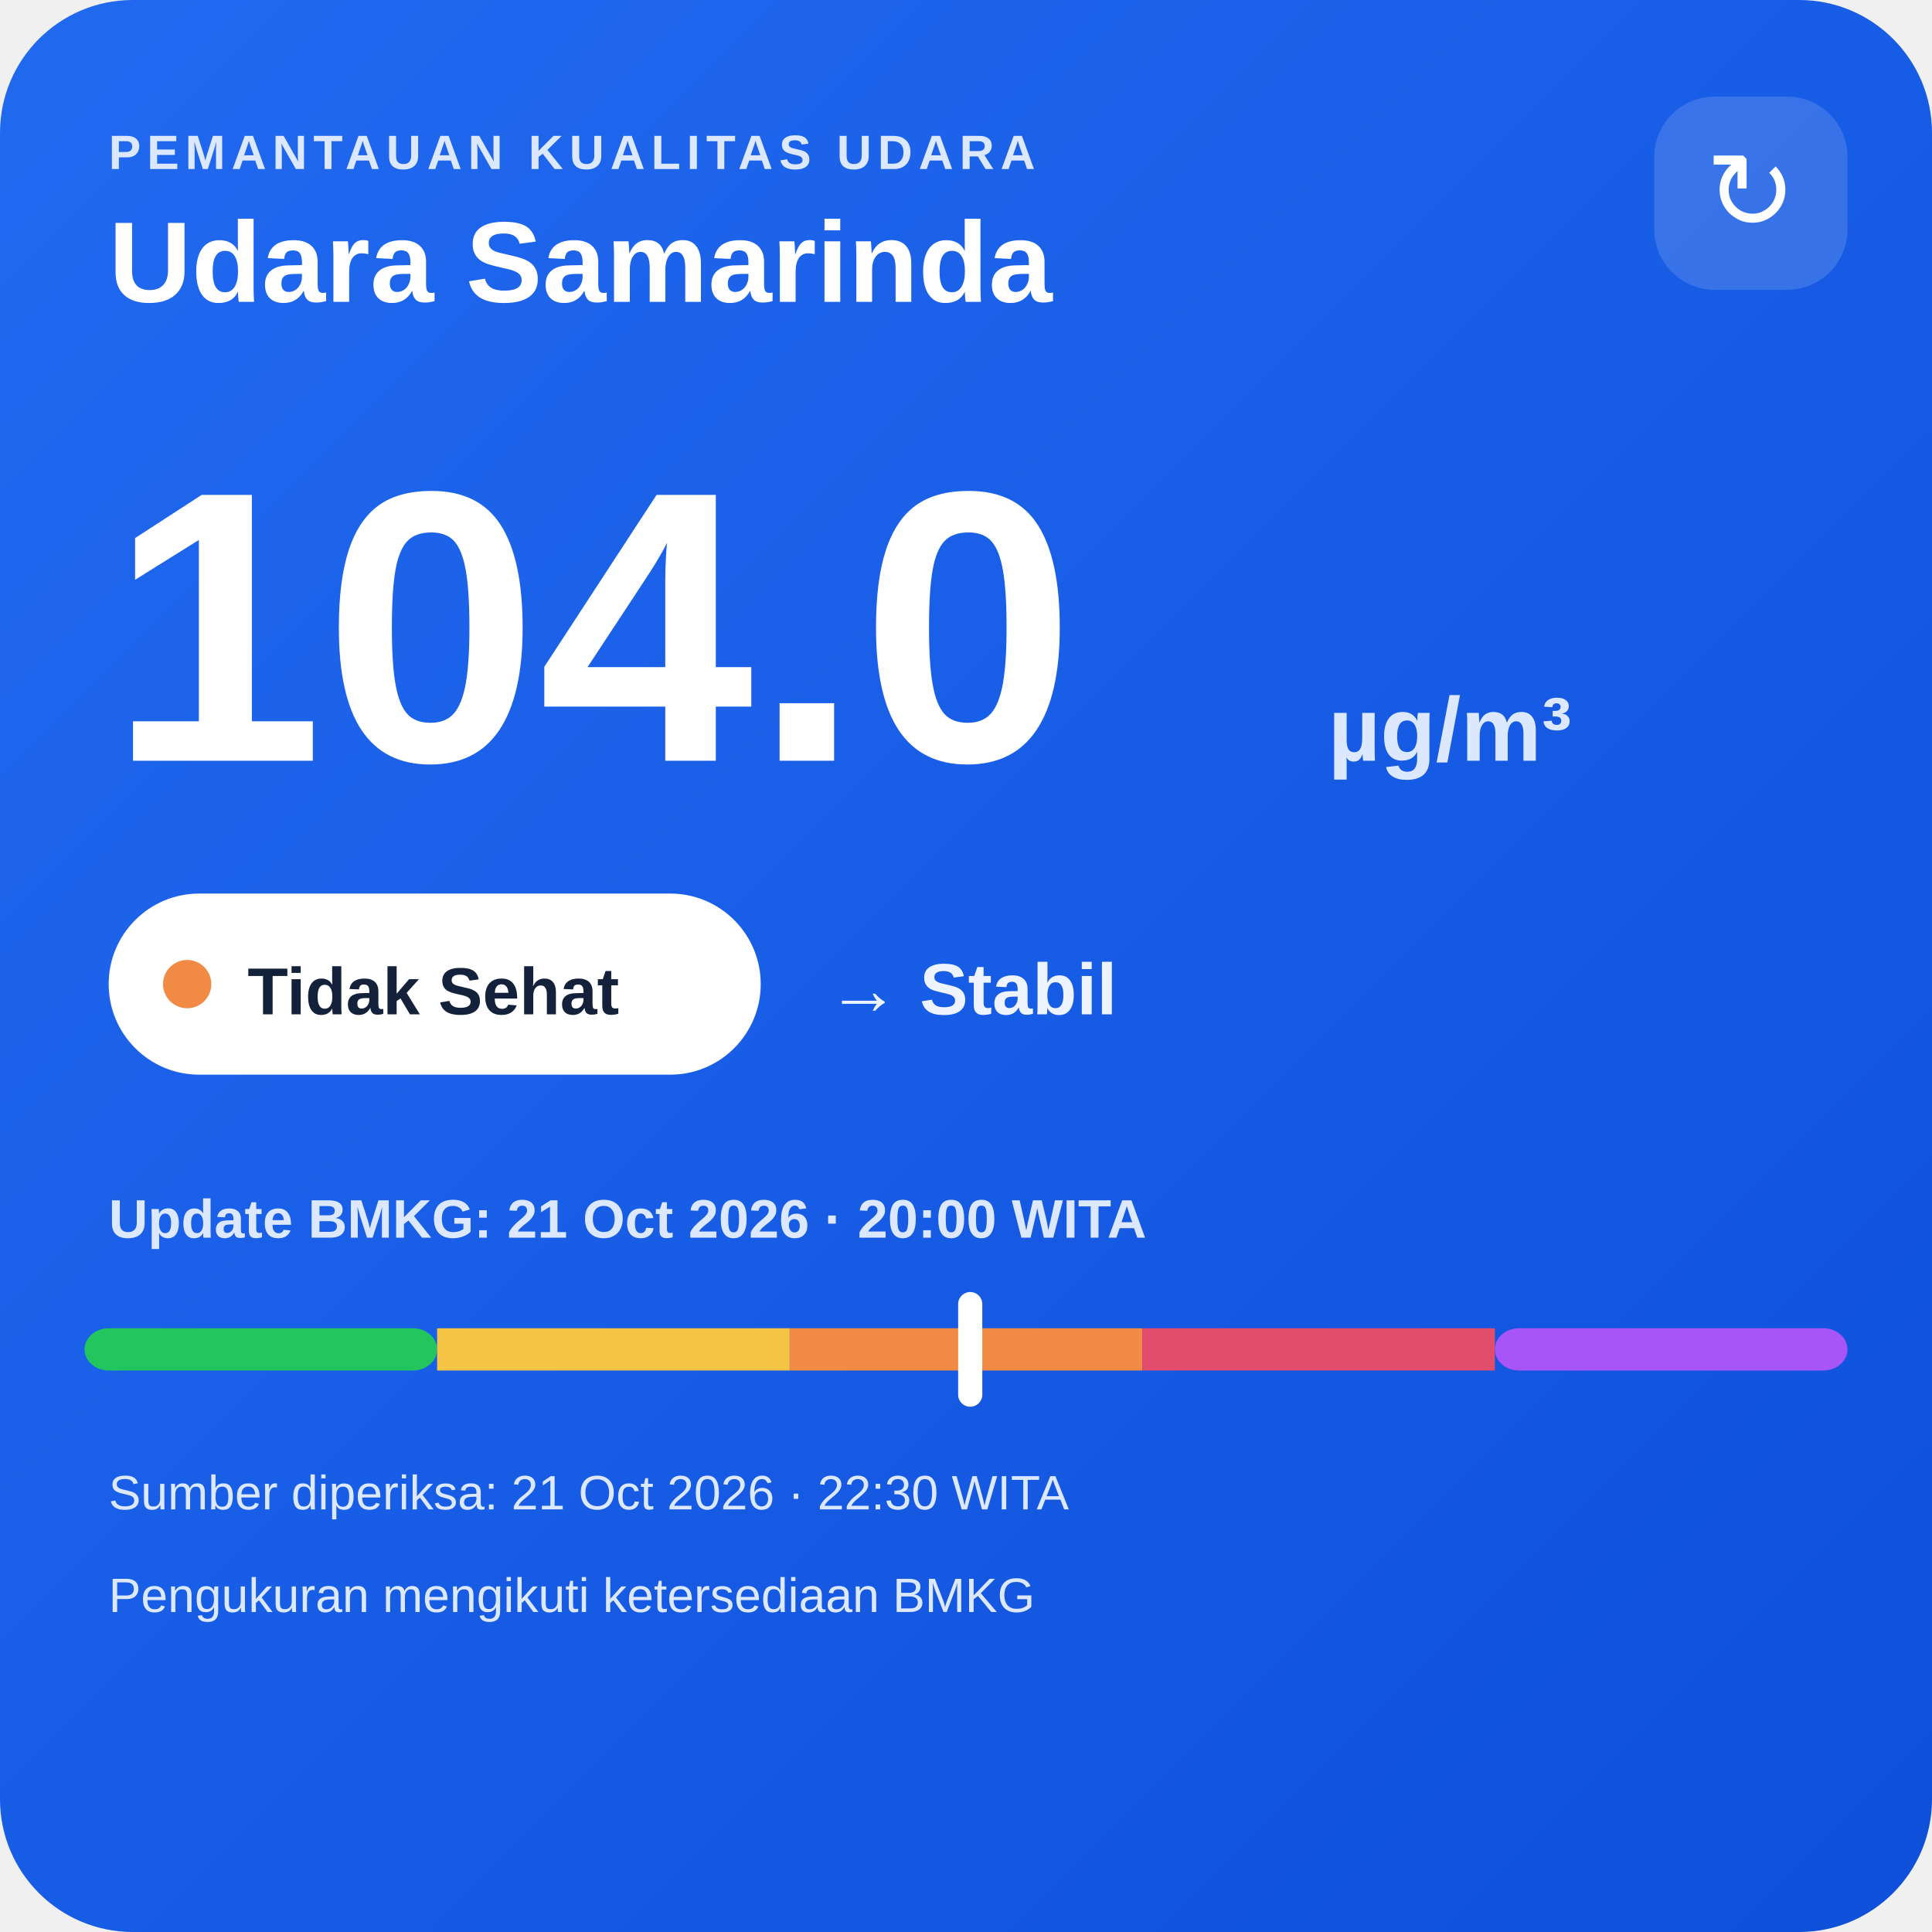
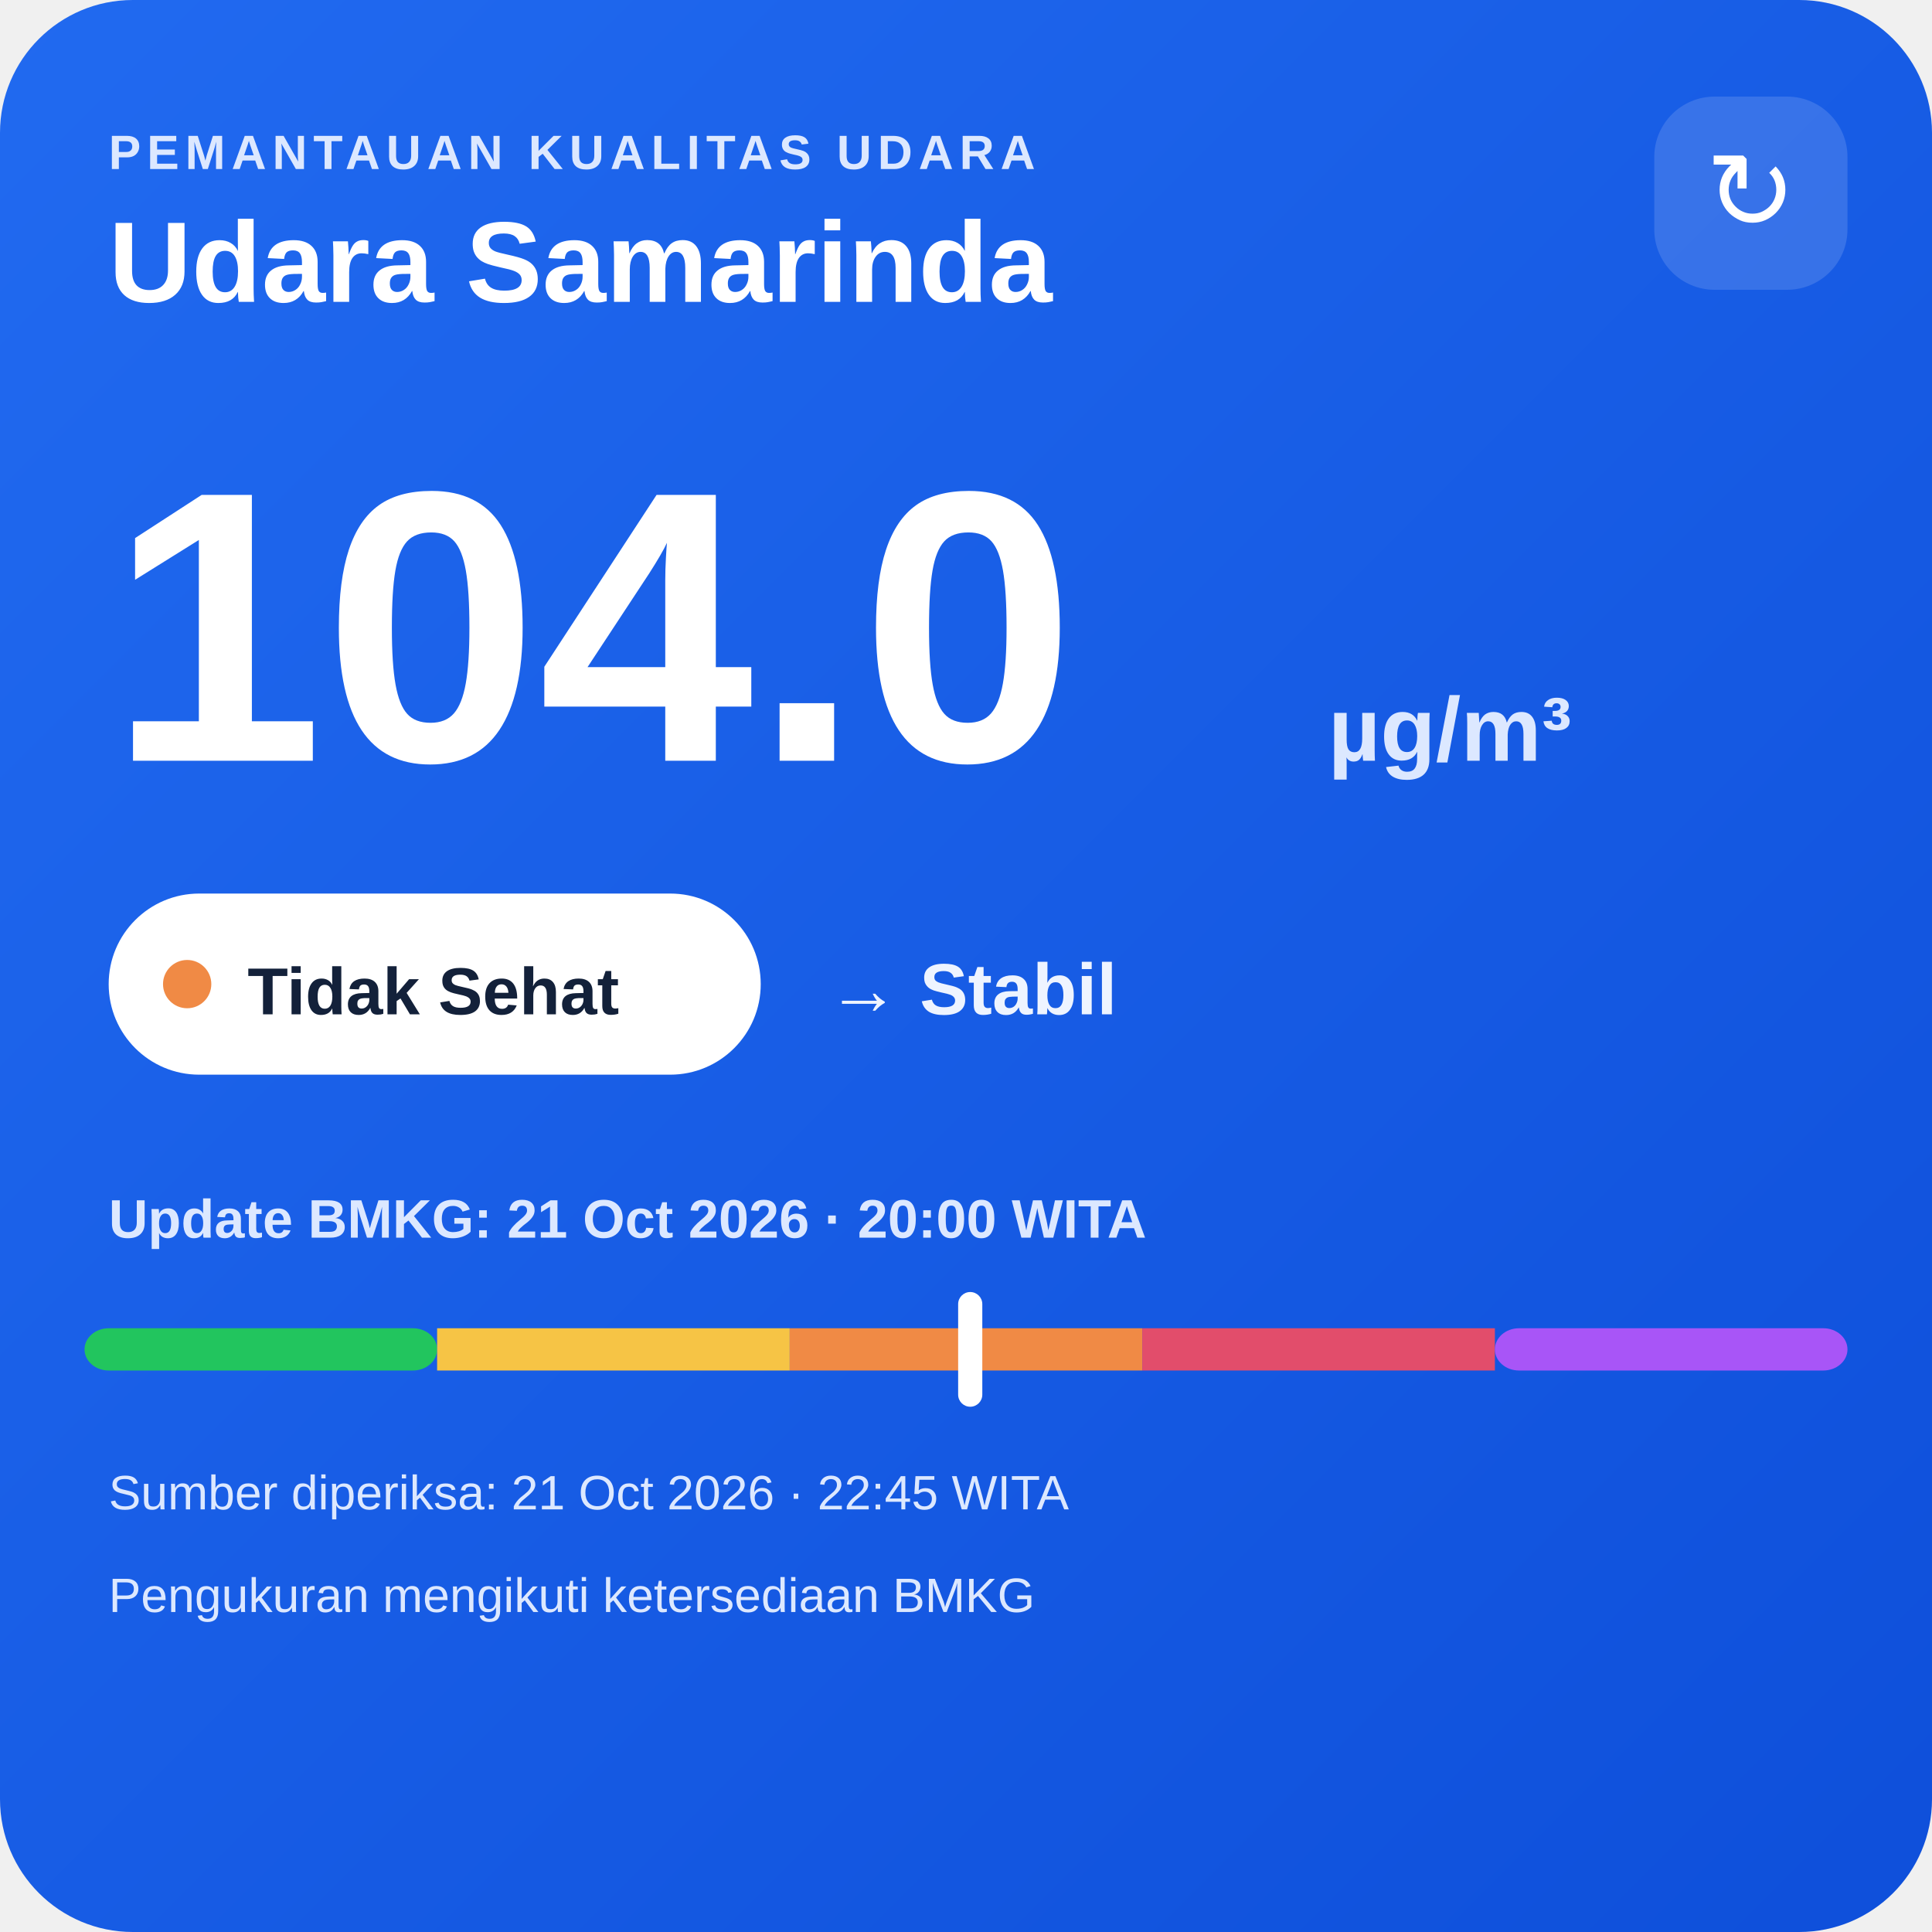
<svg xmlns="http://www.w3.org/2000/svg" width="320" height="320" viewBox="0 0 320 320">
  <defs>
    <linearGradient id="bg" x1="0" y1="0" x2="1" y2="1">
      <stop offset="0" stop-color="#216af0" />
      <stop offset="1" stop-color="#0e4fda" />
    </linearGradient>
  </defs>
  <rect width="320" height="320" rx="22" fill="url(#bg)" />
  <text x="18" y="28" fill="#dce8ff" font-family="Arial,sans-serif" font-size="8" font-weight="700" letter-spacing="1">PEMANTAUAN KUALITAS UDARA</text>
  <text x="18" y="50" fill="#ffffff" font-family="Arial,sans-serif" font-size="19" font-weight="700">Udara Samarinda</text>
  <rect x="274" y="16" width="32" height="32" rx="10" fill="#ffffff" fill-opacity=".14" />
  <text x="290" y="38" text-anchor="middle" fill="#ffffff" font-family="Arial,sans-serif" font-size="18">↻</text>
  <text x="18" y="126" fill="#ffffff" font-family="Arial,sans-serif" font-size="64" font-weight="800">104.0</text>
  <text x="220" y="126" fill="#dce8ff" font-family="Arial,sans-serif" font-size="15" font-weight="700">µg/m³</text>
  <rect x="18" y="148" width="108" height="30" rx="15" fill="#ffffff" />
  <circle cx="31" cy="163" r="4" fill="#f08a45" />
  <text x="41" y="168" fill="#13213a" font-family="Arial,sans-serif" font-size="11" font-weight="700">Tidak Sehat</text>
  <text x="137" y="168" fill="#eef4ff" font-family="Arial,sans-serif" font-size="12" font-weight="700">→ Stabil</text>
  <text x="18" y="205" fill="#dce8ff" font-family="Arial,sans-serif" font-size="9" font-weight="700">Update BMKG: 21 Oct 2026 · 20:00 WITA</text>
  <rect x="14" y="220" width="58.4" height="7" rx="4" fill="#22c55e" />
  <rect x="72.4" y="220" width="58.4" height="7" fill="#f6c445" />
  <rect x="130.8" y="220" width="58.4" height="7" fill="#f08a45" />
  <rect x="189.2" y="220" width="58.4" height="7" fill="#e24d6b" />
  <rect x="247.6" y="220" width="58.4" height="7" rx="4" fill="#a855f7" />
  <rect x="158.7" y="214" width="4" height="19" rx="2" fill="#ffffff" />
-   <text x="18" y="250" fill="#dce8ff" font-family="Arial,sans-serif" font-size="8">Sumber diperiksa: 21 Oct 2026 · 22:30 WITA</text>
+   <text x="18" y="250" fill="#dce8ff" font-family="Arial,sans-serif" font-size="8">Sumber diperiksa: 21 Oct 2026 · 22:45 WITA</text>
  <text x="18" y="267" fill="#dce8ff" font-family="Arial,sans-serif" font-size="8">Pengukuran mengikuti ketersediaan BMKG</text>
</svg>
